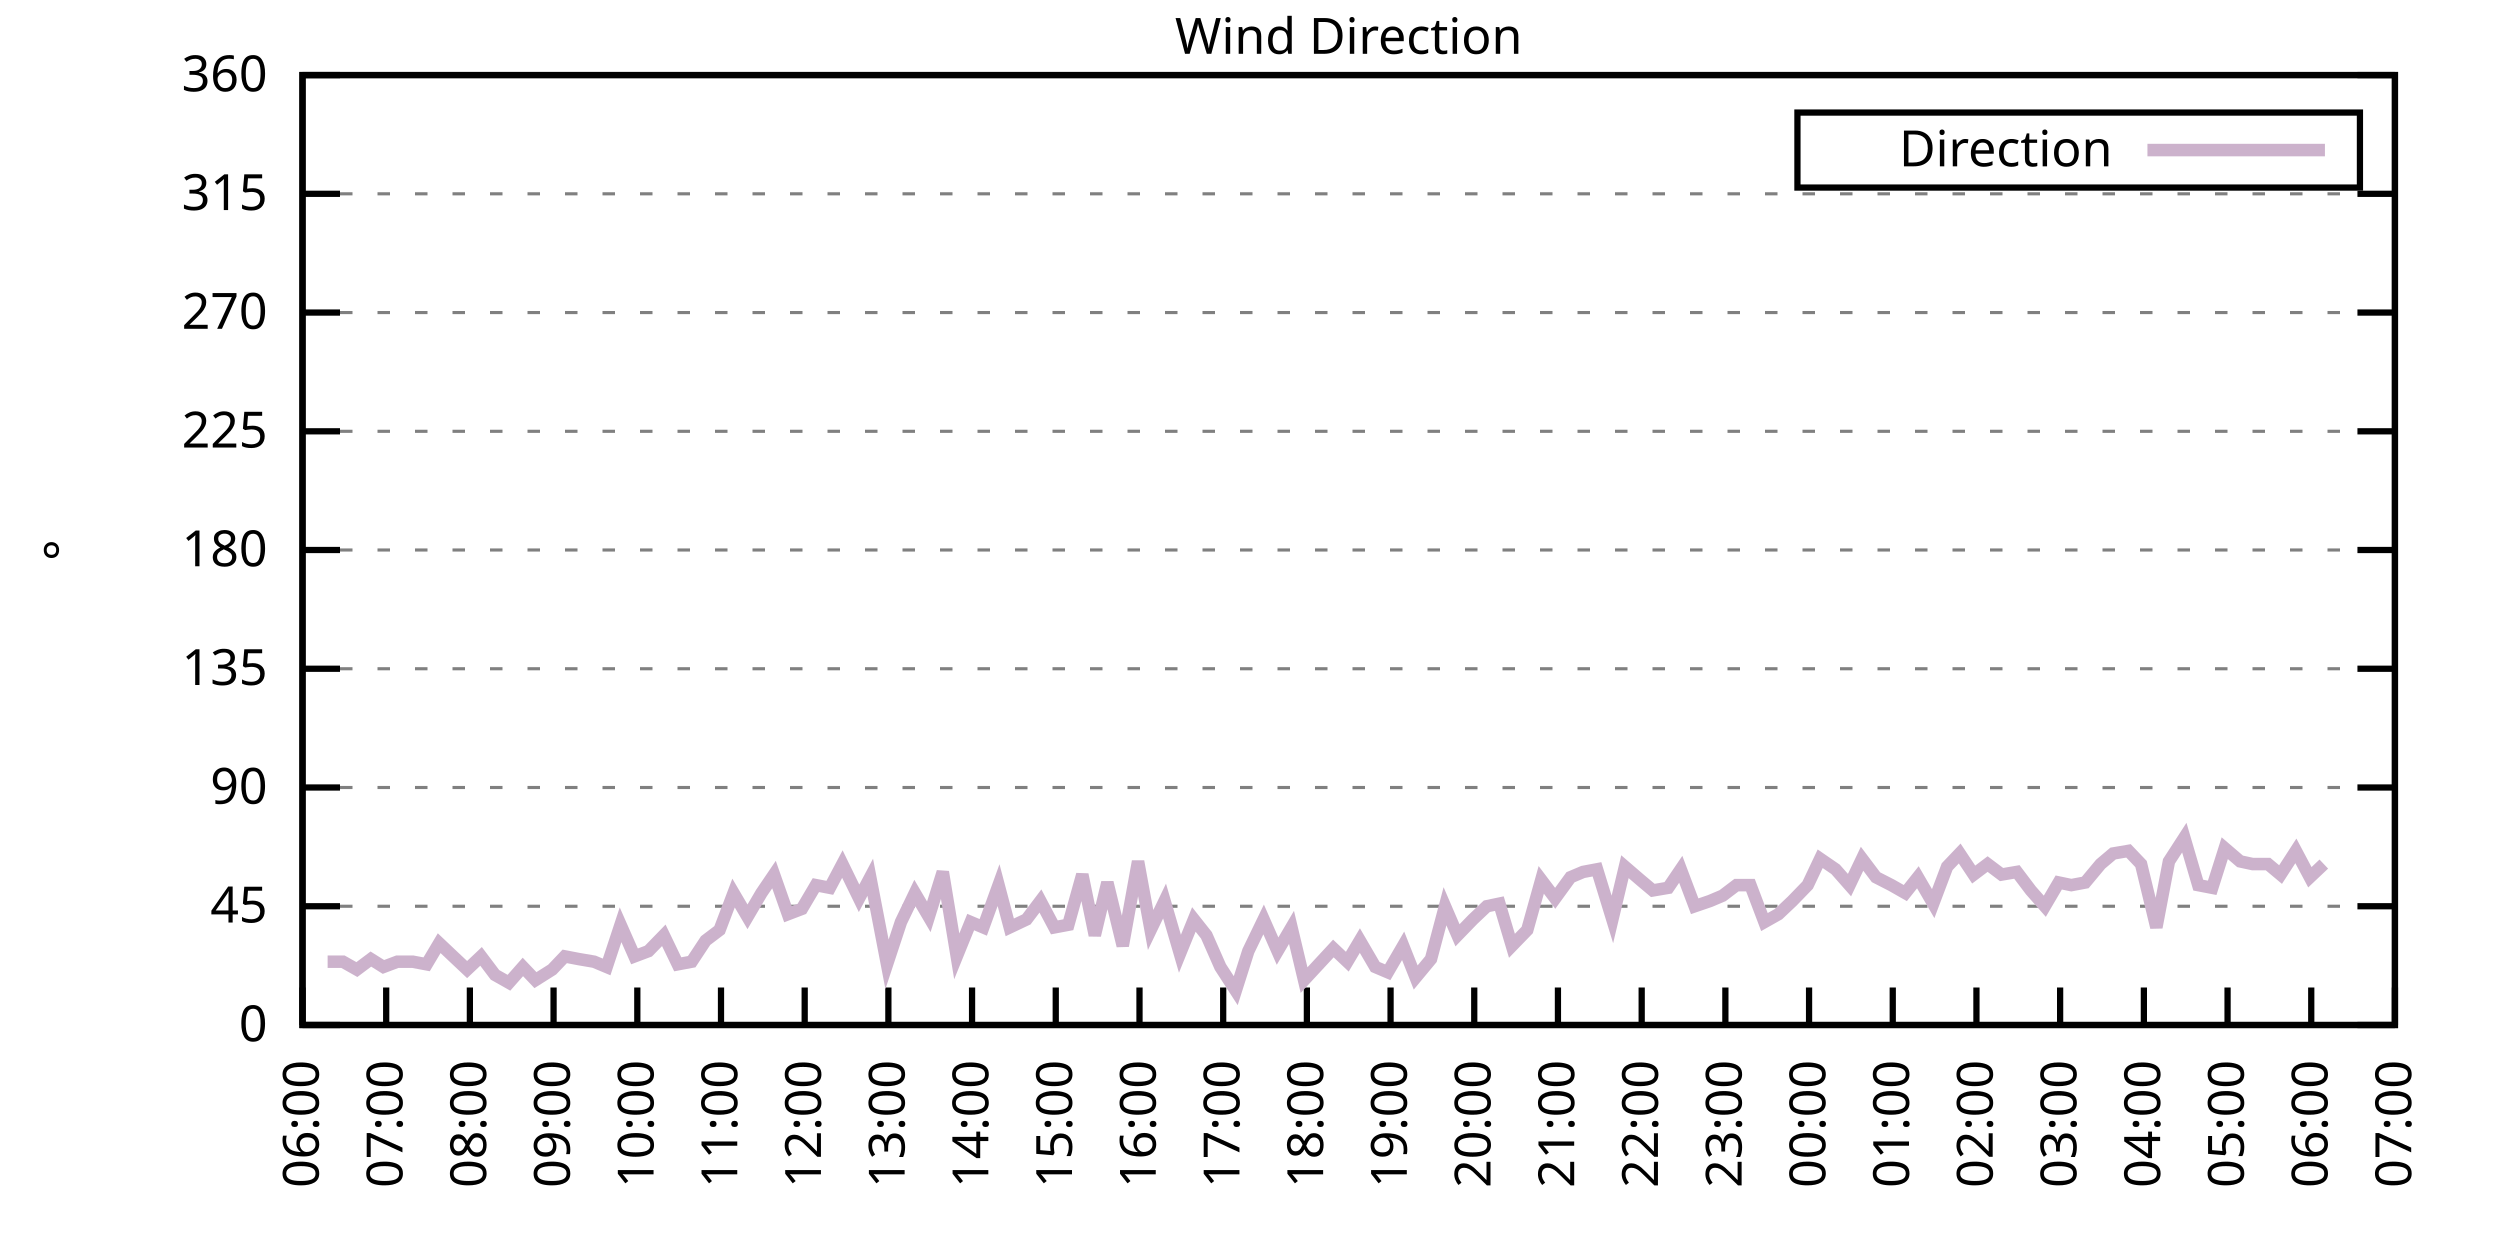
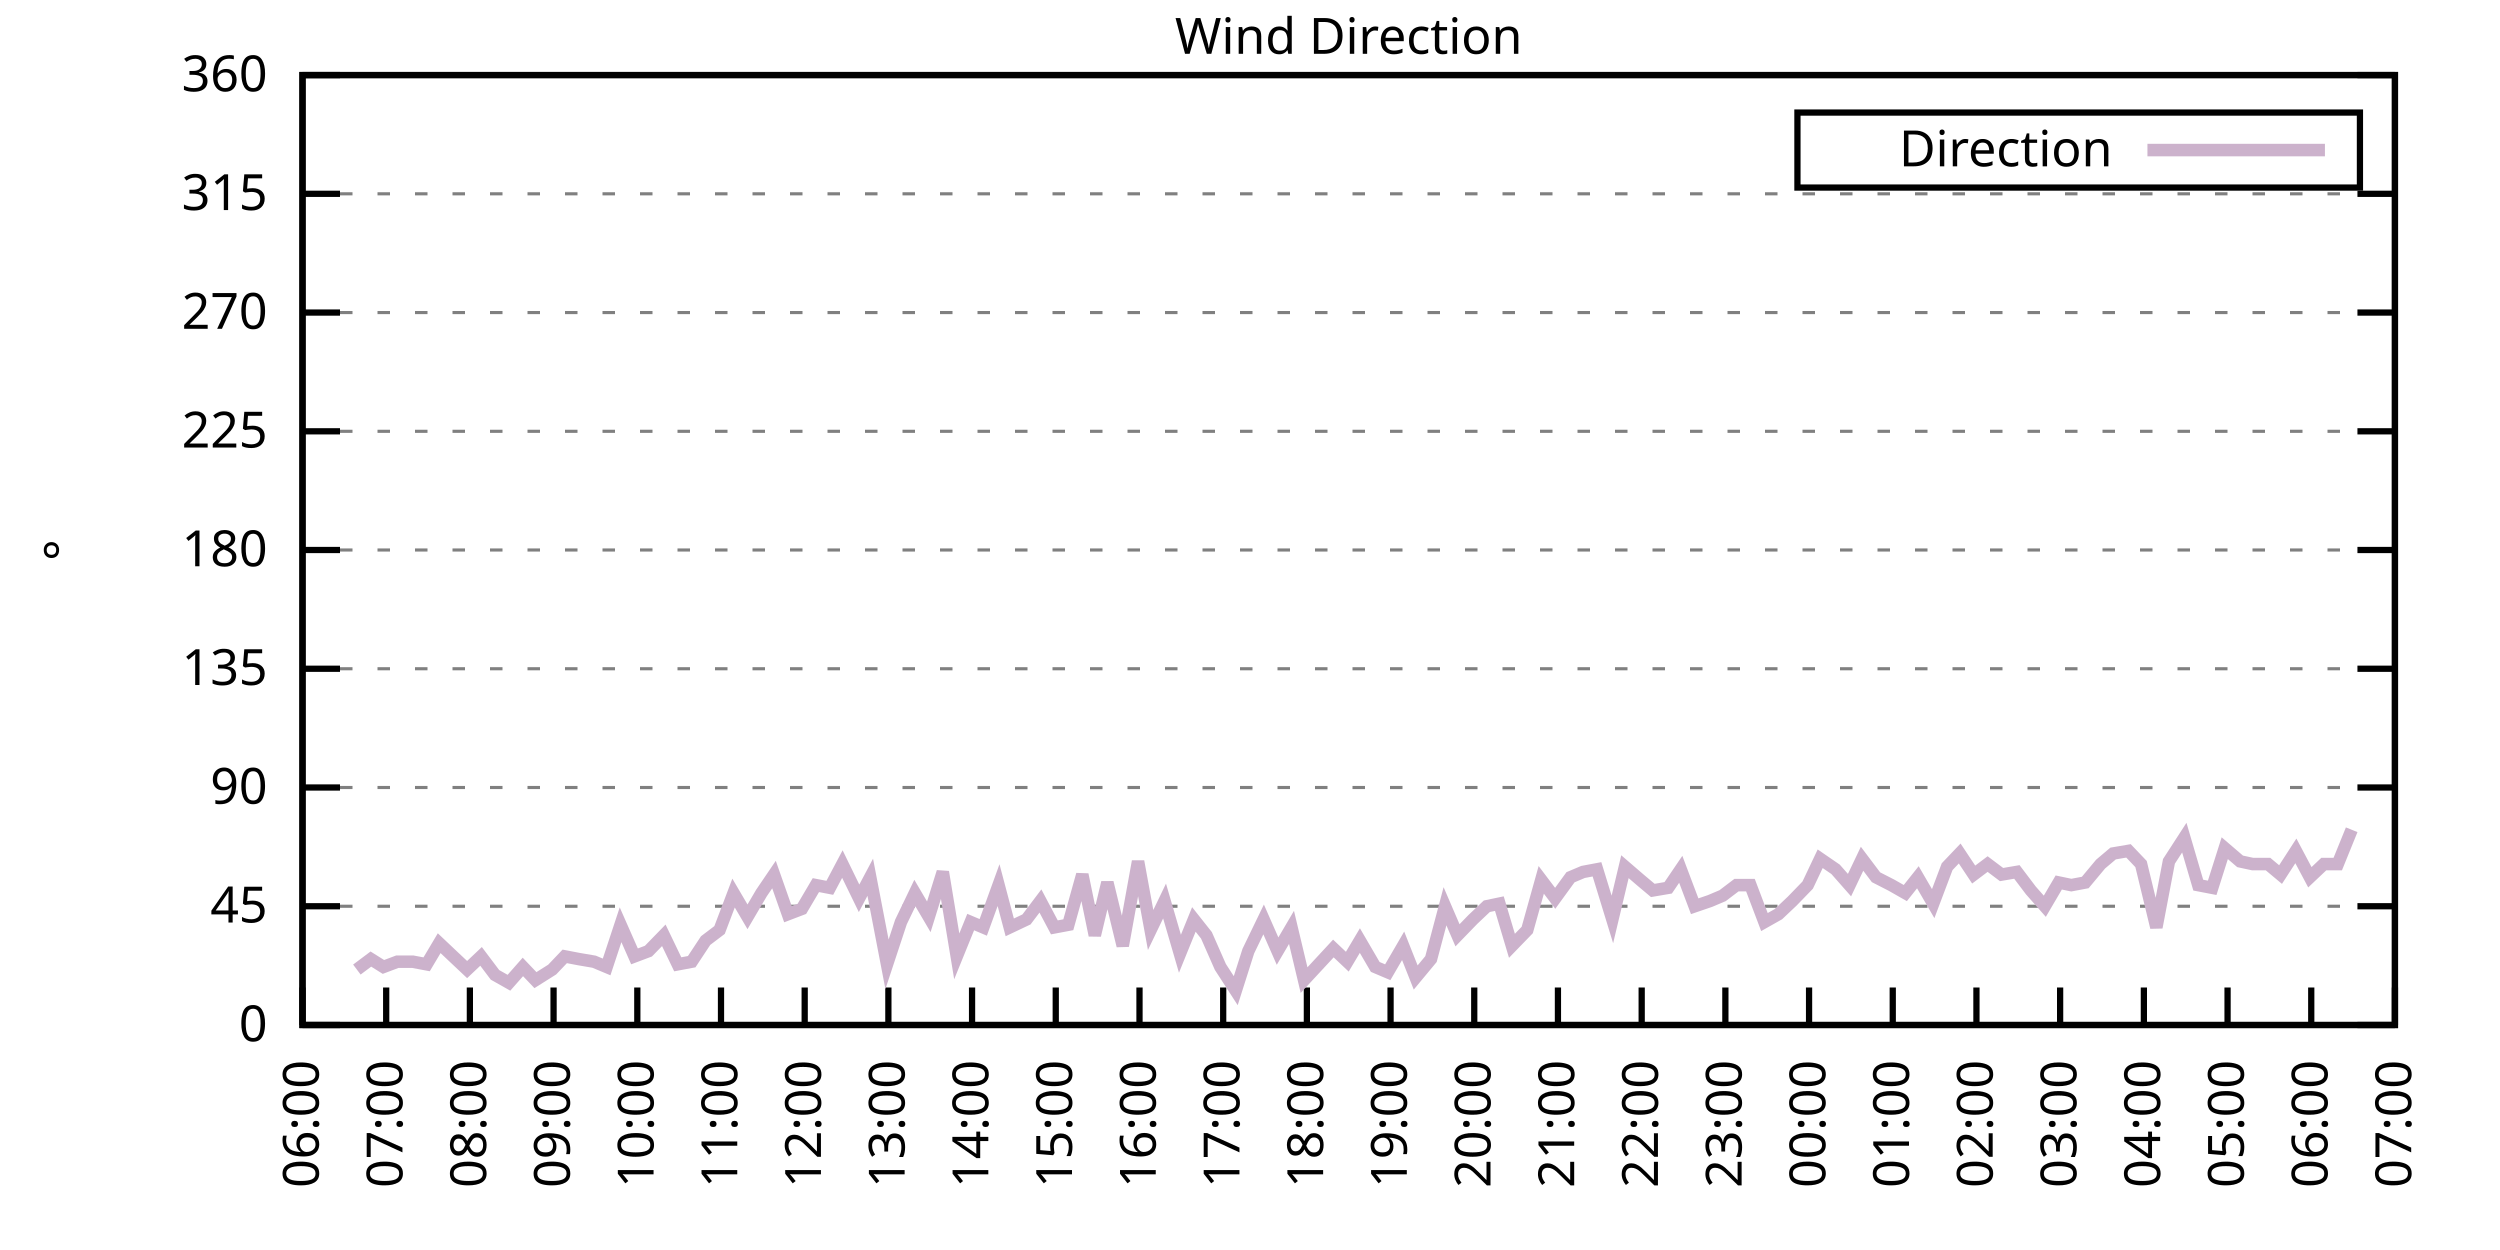
<svg xmlns="http://www.w3.org/2000/svg" xmlns:xlink="http://www.w3.org/1999/xlink" width="400" height="200" viewBox="0 0 400 200">
  <g id="gnuplot_canvas">
    <rect x="0" y="0" width="400" height="200" fill="none" />
    <defs>
      <circle id="gpDot" r="0.5" stroke-width="0.5" stroke="currentColor" />
      <path id="gpPt0" stroke-width="0.333" stroke="currentColor" d="M-1,0 h2 M0,-1 v2" />
      <path id="gpPt1" stroke-width="0.333" stroke="currentColor" d="M-1,-1 L1,1 M1,-1 L-1,1" />
      <path id="gpPt2" stroke-width="0.333" stroke="currentColor" d="M-1,0 L1,0 M0,-1 L0,1 M-1,-1 L1,1 M-1,1 L1,-1" />
      <rect id="gpPt3" stroke-width="0.333" stroke="currentColor" x="-1" y="-1" width="2" height="2" />
      <rect id="gpPt4" stroke-width="0.333" stroke="currentColor" fill="currentColor" x="-1" y="-1" width="2" height="2" />
      <circle id="gpPt5" stroke-width="0.333" stroke="currentColor" cx="0" cy="0" r="1" />
      <use xlink:href="#gpPt5" id="gpPt6" fill="currentColor" stroke="none" />
      <path id="gpPt7" stroke-width="0.333" stroke="currentColor" d="M0,-1.33 L-1.33,0.67 L1.33,0.67 z" />
      <use xlink:href="#gpPt7" id="gpPt8" fill="currentColor" stroke="none" />
      <use xlink:href="#gpPt7" id="gpPt9" stroke="currentColor" transform="rotate(180)" />
      <use xlink:href="#gpPt9" id="gpPt10" fill="currentColor" stroke="none" />
      <use xlink:href="#gpPt3" id="gpPt11" stroke="currentColor" transform="rotate(45)" />
      <use xlink:href="#gpPt11" id="gpPt12" fill="currentColor" stroke="none" />
      <path id="gpPt13" stroke-width="0.333" stroke="currentColor" d="M0,1.330 L1.265,0.411 L0.782,-1.067 L-0.782,-1.076 L-1.265,0.411 z" />
      <use xlink:href="#gpPt13" id="gpPt14" fill="currentColor" stroke="none" />
      <filter id="textbox" filterUnits="objectBoundingBox" x="0" y="0" height="1" width="1">
        <feFlood flood-color="white" flood-opacity="1" result="bgnd" />
        <feComposite in="SourceGraphic" in2="bgnd" operator="atop" />
      </filter>
      <filter id="greybox" filterUnits="objectBoundingBox" x="0" y="0" height="1" width="1">
        <feFlood flood-color="lightgrey" flood-opacity="1" result="grey" />
        <feComposite in="SourceGraphic" in2="grey" operator="atop" />
      </filter>
    </defs>
    <g fill="none" color="white" stroke="currentColor" stroke-width="1.00" stroke-linecap="butt" stroke-linejoin="miter">
</g>
    <g fill="none" color="black" stroke="currentColor" stroke-width="1.00" stroke-linecap="butt" stroke-linejoin="miter">
      <g stroke="none" shape-rendering="crispEdges">
        <polygon fill="rgb(255, 255, 255)" points="48.40,164.00 383.18,164.00 383.18,12.02 48.40,12.02 " />
      </g>
    </g>
    <g fill="none" color="black" stroke="currentColor" stroke-width="1.00" stroke-linecap="butt" stroke-linejoin="miter">
</g>
    <g fill="none" color="black" stroke="black" stroke-width="0.50" stroke-linecap="butt" stroke-linejoin="miter">
</g>
    <g fill="none" color="gray" stroke="currentColor" stroke-width="0.50" stroke-linecap="butt" stroke-linejoin="miter">
      <path stroke="gray" stroke-dasharray="2,4" class="gridline" d="M48.40,164.00 L383.19,164.00  " />
    </g>
    <g fill="none" color="gray" stroke="gray" stroke-width="1.00" stroke-linecap="butt" stroke-linejoin="miter">
</g>
    <g fill="none" color="black" stroke="currentColor" stroke-width="1.00" stroke-linecap="butt" stroke-linejoin="miter">
      <path stroke="black" d="M48.40,164.00 L54.40,164.00 M383.19,164.00 L377.19,164.00  " />
      <g transform="translate(42.80,166.60)" stroke="none" fill="black" font-family="Sans" font-size="8.00" text-anchor="end">
        <text>
          <tspan font-family="Sans"> 0</tspan>
        </text>
      </g>
    </g>
    <g fill="none" color="black" stroke="currentColor" stroke-width="1.00" stroke-linecap="butt" stroke-linejoin="miter">
</g>
    <g fill="none" color="black" stroke="black" stroke-width="0.50" stroke-linecap="butt" stroke-linejoin="miter">
</g>
    <g fill="none" color="gray" stroke="currentColor" stroke-width="0.50" stroke-linecap="butt" stroke-linejoin="miter">
      <path stroke="gray" stroke-dasharray="2,4" class="gridline" d="M48.40,145.00 L383.19,145.00  " />
    </g>
    <g fill="none" color="gray" stroke="gray" stroke-width="1.00" stroke-linecap="butt" stroke-linejoin="miter">
</g>
    <g fill="none" color="black" stroke="currentColor" stroke-width="1.00" stroke-linecap="butt" stroke-linejoin="miter">
      <path stroke="black" d="M48.40,145.00 L54.40,145.00 M383.19,145.00 L377.19,145.00  " />
      <g transform="translate(42.80,147.60)" stroke="none" fill="black" font-family="Sans" font-size="8.00" text-anchor="end">
        <text>
          <tspan font-family="Sans"> 45</tspan>
        </text>
      </g>
    </g>
    <g fill="none" color="black" stroke="currentColor" stroke-width="1.00" stroke-linecap="butt" stroke-linejoin="miter">
</g>
    <g fill="none" color="black" stroke="black" stroke-width="0.50" stroke-linecap="butt" stroke-linejoin="miter">
</g>
    <g fill="none" color="gray" stroke="currentColor" stroke-width="0.50" stroke-linecap="butt" stroke-linejoin="miter">
      <path stroke="gray" stroke-dasharray="2,4" class="gridline" d="M48.40,126.00 L383.19,126.00  " />
    </g>
    <g fill="none" color="gray" stroke="gray" stroke-width="1.00" stroke-linecap="butt" stroke-linejoin="miter">
</g>
    <g fill="none" color="black" stroke="currentColor" stroke-width="1.00" stroke-linecap="butt" stroke-linejoin="miter">
      <path stroke="black" d="M48.40,126.00 L54.40,126.00 M383.19,126.00 L377.19,126.00  " />
      <g transform="translate(42.80,128.60)" stroke="none" fill="black" font-family="Sans" font-size="8.00" text-anchor="end">
        <text>
          <tspan font-family="Sans"> 90</tspan>
        </text>
      </g>
    </g>
    <g fill="none" color="black" stroke="currentColor" stroke-width="1.00" stroke-linecap="butt" stroke-linejoin="miter">
</g>
    <g fill="none" color="black" stroke="black" stroke-width="0.50" stroke-linecap="butt" stroke-linejoin="miter">
</g>
    <g fill="none" color="gray" stroke="currentColor" stroke-width="0.50" stroke-linecap="butt" stroke-linejoin="miter">
      <path stroke="gray" stroke-dasharray="2,4" class="gridline" d="M48.40,107.00 L383.19,107.00  " />
    </g>
    <g fill="none" color="gray" stroke="gray" stroke-width="1.00" stroke-linecap="butt" stroke-linejoin="miter">
</g>
    <g fill="none" color="black" stroke="currentColor" stroke-width="1.00" stroke-linecap="butt" stroke-linejoin="miter">
      <path stroke="black" d="M48.40,107.00 L54.40,107.00 M383.19,107.00 L377.19,107.00  " />
      <g transform="translate(42.80,109.60)" stroke="none" fill="black" font-family="Sans" font-size="8.00" text-anchor="end">
        <text>
          <tspan font-family="Sans"> 135</tspan>
        </text>
      </g>
    </g>
    <g fill="none" color="black" stroke="currentColor" stroke-width="1.00" stroke-linecap="butt" stroke-linejoin="miter">
</g>
    <g fill="none" color="black" stroke="black" stroke-width="0.50" stroke-linecap="butt" stroke-linejoin="miter">
</g>
    <g fill="none" color="gray" stroke="currentColor" stroke-width="0.50" stroke-linecap="butt" stroke-linejoin="miter">
      <path stroke="gray" stroke-dasharray="2,4" class="gridline" d="M48.40,88.00 L383.19,88.00  " />
    </g>
    <g fill="none" color="gray" stroke="gray" stroke-width="1.00" stroke-linecap="butt" stroke-linejoin="miter">
</g>
    <g fill="none" color="black" stroke="currentColor" stroke-width="1.00" stroke-linecap="butt" stroke-linejoin="miter">
      <path stroke="black" d="M48.40,88.00 L54.40,88.00 M383.19,88.00 L377.19,88.00  " />
      <g transform="translate(42.80,90.60)" stroke="none" fill="black" font-family="Sans" font-size="8.00" text-anchor="end">
        <text>
          <tspan font-family="Sans"> 180</tspan>
        </text>
      </g>
    </g>
    <g fill="none" color="black" stroke="currentColor" stroke-width="1.00" stroke-linecap="butt" stroke-linejoin="miter">
</g>
    <g fill="none" color="black" stroke="black" stroke-width="0.50" stroke-linecap="butt" stroke-linejoin="miter">
</g>
    <g fill="none" color="gray" stroke="currentColor" stroke-width="0.50" stroke-linecap="butt" stroke-linejoin="miter">
      <path stroke="gray" stroke-dasharray="2,4" class="gridline" d="M48.40,69.01 L383.19,69.01  " />
    </g>
    <g fill="none" color="gray" stroke="gray" stroke-width="1.00" stroke-linecap="butt" stroke-linejoin="miter">
</g>
    <g fill="none" color="black" stroke="currentColor" stroke-width="1.00" stroke-linecap="butt" stroke-linejoin="miter">
      <path stroke="black" d="M48.40,69.01 L54.40,69.01 M383.19,69.01 L377.19,69.01  " />
      <g transform="translate(42.80,71.61)" stroke="none" fill="black" font-family="Sans" font-size="8.00" text-anchor="end">
        <text>
          <tspan font-family="Sans"> 225</tspan>
        </text>
      </g>
    </g>
    <g fill="none" color="black" stroke="currentColor" stroke-width="1.00" stroke-linecap="butt" stroke-linejoin="miter">
</g>
    <g fill="none" color="black" stroke="black" stroke-width="0.50" stroke-linecap="butt" stroke-linejoin="miter">
</g>
    <g fill="none" color="gray" stroke="currentColor" stroke-width="0.50" stroke-linecap="butt" stroke-linejoin="miter">
      <path stroke="gray" stroke-dasharray="2,4" class="gridline" d="M48.40,50.01 L383.19,50.01  " />
    </g>
    <g fill="none" color="gray" stroke="gray" stroke-width="1.00" stroke-linecap="butt" stroke-linejoin="miter">
</g>
    <g fill="none" color="black" stroke="currentColor" stroke-width="1.00" stroke-linecap="butt" stroke-linejoin="miter">
      <path stroke="black" d="M48.40,50.01 L54.40,50.01 M383.19,50.01 L377.19,50.01  " />
      <g transform="translate(42.80,52.61)" stroke="none" fill="black" font-family="Sans" font-size="8.00" text-anchor="end">
        <text>
          <tspan font-family="Sans"> 270</tspan>
        </text>
      </g>
    </g>
    <g fill="none" color="black" stroke="currentColor" stroke-width="1.00" stroke-linecap="butt" stroke-linejoin="miter">
</g>
    <g fill="none" color="black" stroke="black" stroke-width="0.50" stroke-linecap="butt" stroke-linejoin="miter">
</g>
    <g fill="none" color="gray" stroke="currentColor" stroke-width="0.50" stroke-linecap="butt" stroke-linejoin="miter">
      <path stroke="gray" stroke-dasharray="2,4" class="gridline" d="M48.40,31.01 L383.19,31.01  " />
    </g>
    <g fill="none" color="gray" stroke="gray" stroke-width="1.00" stroke-linecap="butt" stroke-linejoin="miter">
</g>
    <g fill="none" color="black" stroke="currentColor" stroke-width="1.00" stroke-linecap="butt" stroke-linejoin="miter">
      <path stroke="black" d="M48.40,31.01 L54.40,31.01 M383.19,31.01 L377.19,31.01  " />
      <g transform="translate(42.80,33.61)" stroke="none" fill="black" font-family="Sans" font-size="8.00" text-anchor="end">
        <text>
          <tspan font-family="Sans"> 315</tspan>
        </text>
      </g>
    </g>
    <g fill="none" color="black" stroke="currentColor" stroke-width="1.00" stroke-linecap="butt" stroke-linejoin="miter">
</g>
    <g fill="none" color="black" stroke="black" stroke-width="0.50" stroke-linecap="butt" stroke-linejoin="miter">
</g>
    <g fill="none" color="gray" stroke="currentColor" stroke-width="0.50" stroke-linecap="butt" stroke-linejoin="miter">
      <path stroke="gray" stroke-dasharray="2,4" class="gridline" d="M48.40,12.01 L383.19,12.01  " />
    </g>
    <g fill="none" color="gray" stroke="gray" stroke-width="1.00" stroke-linecap="butt" stroke-linejoin="miter">
</g>
    <g fill="none" color="black" stroke="currentColor" stroke-width="1.00" stroke-linecap="butt" stroke-linejoin="miter">
      <path stroke="black" d="M48.40,12.01 L54.40,12.01 M383.19,12.01 L377.19,12.01  " />
      <g transform="translate(42.80,14.61)" stroke="none" fill="black" font-family="Sans" font-size="8.00" text-anchor="end">
        <text>
          <tspan font-family="Sans"> 360</tspan>
        </text>
      </g>
    </g>
    <g fill="none" color="black" stroke="currentColor" stroke-width="1.00" stroke-linecap="butt" stroke-linejoin="miter">
      <path stroke="black" d="M48.40,164.00 L48.40,158.00  " />
      <g transform="translate(51.00,169.60) rotate(270.00)" stroke="none" fill="black" font-family="Sans" font-size="8.00" text-anchor="end">
        <text>
          <tspan font-family="Sans">06:00</tspan>
        </text>
      </g>
    </g>
    <g fill="none" color="black" stroke="currentColor" stroke-width="1.00" stroke-linecap="butt" stroke-linejoin="miter">
      <path stroke="black" d="M61.79,164.00 L61.79,158.00  " />
      <g transform="translate(64.39,169.60) rotate(270.00)" stroke="none" fill="black" font-family="Sans" font-size="8.00" text-anchor="end">
        <text>
          <tspan font-family="Sans">07:00</tspan>
        </text>
      </g>
    </g>
    <g fill="none" color="black" stroke="currentColor" stroke-width="1.00" stroke-linecap="butt" stroke-linejoin="miter">
      <path stroke="black" d="M75.18,164.00 L75.18,158.00  " />
      <g transform="translate(77.78,169.60) rotate(270.00)" stroke="none" fill="black" font-family="Sans" font-size="8.00" text-anchor="end">
        <text>
          <tspan font-family="Sans">08:00</tspan>
        </text>
      </g>
    </g>
    <g fill="none" color="black" stroke="currentColor" stroke-width="1.00" stroke-linecap="butt" stroke-linejoin="miter">
      <path stroke="black" d="M88.57,164.00 L88.57,158.00  " />
      <g transform="translate(91.17,169.60) rotate(270.00)" stroke="none" fill="black" font-family="Sans" font-size="8.00" text-anchor="end">
        <text>
          <tspan font-family="Sans">09:00</tspan>
        </text>
      </g>
    </g>
    <g fill="none" color="black" stroke="currentColor" stroke-width="1.00" stroke-linecap="butt" stroke-linejoin="miter">
      <path stroke="black" d="M101.97,164.00 L101.97,158.00  " />
      <g transform="translate(104.57,169.60) rotate(270.00)" stroke="none" fill="black" font-family="Sans" font-size="8.00" text-anchor="end">
        <text>
          <tspan font-family="Sans">10:00</tspan>
        </text>
      </g>
    </g>
    <g fill="none" color="black" stroke="currentColor" stroke-width="1.00" stroke-linecap="butt" stroke-linejoin="miter">
      <path stroke="black" d="M115.36,164.00 L115.36,158.00  " />
      <g transform="translate(117.96,169.60) rotate(270.00)" stroke="none" fill="black" font-family="Sans" font-size="8.00" text-anchor="end">
        <text>
          <tspan font-family="Sans">11:00</tspan>
        </text>
      </g>
    </g>
    <g fill="none" color="black" stroke="currentColor" stroke-width="1.00" stroke-linecap="butt" stroke-linejoin="miter">
      <path stroke="black" d="M128.75,164.00 L128.75,158.00  " />
      <g transform="translate(131.35,169.60) rotate(270.00)" stroke="none" fill="black" font-family="Sans" font-size="8.00" text-anchor="end">
        <text>
          <tspan font-family="Sans">12:00</tspan>
        </text>
      </g>
    </g>
    <g fill="none" color="black" stroke="currentColor" stroke-width="1.00" stroke-linecap="butt" stroke-linejoin="miter">
      <path stroke="black" d="M142.14,164.00 L142.14,158.00  " />
      <g transform="translate(144.74,169.60) rotate(270.00)" stroke="none" fill="black" font-family="Sans" font-size="8.00" text-anchor="end">
        <text>
          <tspan font-family="Sans">13:00</tspan>
        </text>
      </g>
    </g>
    <g fill="none" color="black" stroke="currentColor" stroke-width="1.00" stroke-linecap="butt" stroke-linejoin="miter">
      <path stroke="black" d="M155.53,164.00 L155.53,158.00  " />
      <g transform="translate(158.13,169.60) rotate(270.00)" stroke="none" fill="black" font-family="Sans" font-size="8.00" text-anchor="end">
        <text>
          <tspan font-family="Sans">14:00</tspan>
        </text>
      </g>
    </g>
    <g fill="none" color="black" stroke="currentColor" stroke-width="1.00" stroke-linecap="butt" stroke-linejoin="miter">
      <path stroke="black" d="M168.92,164.00 L168.92,158.00  " />
      <g transform="translate(171.52,169.60) rotate(270.00)" stroke="none" fill="black" font-family="Sans" font-size="8.00" text-anchor="end">
        <text>
          <tspan font-family="Sans">15:00</tspan>
        </text>
      </g>
    </g>
    <g fill="none" color="black" stroke="currentColor" stroke-width="1.00" stroke-linecap="butt" stroke-linejoin="miter">
      <path stroke="black" d="M182.32,164.00 L182.32,158.00  " />
      <g transform="translate(184.92,169.60) rotate(270.00)" stroke="none" fill="black" font-family="Sans" font-size="8.00" text-anchor="end">
        <text>
          <tspan font-family="Sans">16:00</tspan>
        </text>
      </g>
    </g>
    <g fill="none" color="black" stroke="currentColor" stroke-width="1.00" stroke-linecap="butt" stroke-linejoin="miter">
      <path stroke="black" d="M195.71,164.00 L195.71,158.00  " />
      <g transform="translate(198.31,169.60) rotate(270.00)" stroke="none" fill="black" font-family="Sans" font-size="8.00" text-anchor="end">
        <text>
          <tspan font-family="Sans">17:00</tspan>
        </text>
      </g>
    </g>
    <g fill="none" color="black" stroke="currentColor" stroke-width="1.00" stroke-linecap="butt" stroke-linejoin="miter">
      <path stroke="black" d="M209.10,164.00 L209.10,158.00  " />
      <g transform="translate(211.70,169.60) rotate(270.00)" stroke="none" fill="black" font-family="Sans" font-size="8.00" text-anchor="end">
        <text>
          <tspan font-family="Sans">18:00</tspan>
        </text>
      </g>
    </g>
    <g fill="none" color="black" stroke="currentColor" stroke-width="1.00" stroke-linecap="butt" stroke-linejoin="miter">
      <path stroke="black" d="M222.49,164.00 L222.49,158.00  " />
      <g transform="translate(225.09,169.60) rotate(270.00)" stroke="none" fill="black" font-family="Sans" font-size="8.00" text-anchor="end">
        <text>
          <tspan font-family="Sans">19:00</tspan>
        </text>
      </g>
    </g>
    <g fill="none" color="black" stroke="currentColor" stroke-width="1.00" stroke-linecap="butt" stroke-linejoin="miter">
      <path stroke="black" d="M235.88,164.00 L235.88,158.00  " />
      <g transform="translate(238.48,169.60) rotate(270.00)" stroke="none" fill="black" font-family="Sans" font-size="8.00" text-anchor="end">
        <text>
          <tspan font-family="Sans">20:00</tspan>
        </text>
      </g>
    </g>
    <g fill="none" color="black" stroke="currentColor" stroke-width="1.00" stroke-linecap="butt" stroke-linejoin="miter">
      <path stroke="black" d="M249.27,164.00 L249.27,158.00  " />
      <g transform="translate(251.87,169.60) rotate(270.00)" stroke="none" fill="black" font-family="Sans" font-size="8.00" text-anchor="end">
        <text>
          <tspan font-family="Sans">21:00</tspan>
        </text>
      </g>
    </g>
    <g fill="none" color="black" stroke="currentColor" stroke-width="1.00" stroke-linecap="butt" stroke-linejoin="miter">
      <path stroke="black" d="M262.67,164.00 L262.67,158.00  " />
      <g transform="translate(265.27,169.60) rotate(270.00)" stroke="none" fill="black" font-family="Sans" font-size="8.00" text-anchor="end">
        <text>
          <tspan font-family="Sans">22:00</tspan>
        </text>
      </g>
    </g>
    <g fill="none" color="black" stroke="currentColor" stroke-width="1.00" stroke-linecap="butt" stroke-linejoin="miter">
      <path stroke="black" d="M276.06,164.00 L276.06,158.00  " />
      <g transform="translate(278.66,169.60) rotate(270.00)" stroke="none" fill="black" font-family="Sans" font-size="8.00" text-anchor="end">
        <text>
          <tspan font-family="Sans">23:00</tspan>
        </text>
      </g>
    </g>
    <g fill="none" color="black" stroke="currentColor" stroke-width="1.00" stroke-linecap="butt" stroke-linejoin="miter">
      <path stroke="black" d="M289.45,164.00 L289.45,158.00  " />
      <g transform="translate(292.05,169.60) rotate(270.00)" stroke="none" fill="black" font-family="Sans" font-size="8.00" text-anchor="end">
        <text>
          <tspan font-family="Sans">00:00</tspan>
        </text>
      </g>
    </g>
    <g fill="none" color="black" stroke="currentColor" stroke-width="1.00" stroke-linecap="butt" stroke-linejoin="miter">
      <path stroke="black" d="M302.84,164.00 L302.84,158.00  " />
      <g transform="translate(305.44,169.60) rotate(270.00)" stroke="none" fill="black" font-family="Sans" font-size="8.00" text-anchor="end">
        <text>
          <tspan font-family="Sans">01:00</tspan>
        </text>
      </g>
    </g>
    <g fill="none" color="black" stroke="currentColor" stroke-width="1.00" stroke-linecap="butt" stroke-linejoin="miter">
      <path stroke="black" d="M316.23,164.00 L316.23,158.00  " />
      <g transform="translate(318.83,169.60) rotate(270.00)" stroke="none" fill="black" font-family="Sans" font-size="8.00" text-anchor="end">
        <text>
          <tspan font-family="Sans">02:00</tspan>
        </text>
      </g>
    </g>
    <g fill="none" color="black" stroke="currentColor" stroke-width="1.00" stroke-linecap="butt" stroke-linejoin="miter">
      <path stroke="black" d="M329.62,164.00 L329.62,158.00  " />
      <g transform="translate(332.22,169.60) rotate(270.00)" stroke="none" fill="black" font-family="Sans" font-size="8.00" text-anchor="end">
        <text>
          <tspan font-family="Sans">03:00</tspan>
        </text>
      </g>
    </g>
    <g fill="none" color="black" stroke="currentColor" stroke-width="1.00" stroke-linecap="butt" stroke-linejoin="miter">
      <path stroke="black" d="M343.02,164.00 L343.02,158.00  " />
      <g transform="translate(345.62,169.60) rotate(270.00)" stroke="none" fill="black" font-family="Sans" font-size="8.00" text-anchor="end">
        <text>
          <tspan font-family="Sans">04:00</tspan>
        </text>
      </g>
    </g>
    <g fill="none" color="black" stroke="currentColor" stroke-width="1.00" stroke-linecap="butt" stroke-linejoin="miter">
      <path stroke="black" d="M356.41,164.00 L356.41,158.00  " />
      <g transform="translate(359.01,169.60) rotate(270.00)" stroke="none" fill="black" font-family="Sans" font-size="8.00" text-anchor="end">
        <text>
          <tspan font-family="Sans">05:00</tspan>
        </text>
      </g>
    </g>
    <g fill="none" color="black" stroke="currentColor" stroke-width="1.00" stroke-linecap="butt" stroke-linejoin="miter">
      <path stroke="black" d="M369.80,164.00 L369.80,158.00  " />
      <g transform="translate(372.40,169.60) rotate(270.00)" stroke="none" fill="black" font-family="Sans" font-size="8.00" text-anchor="end">
        <text>
          <tspan font-family="Sans">06:00</tspan>
        </text>
      </g>
    </g>
    <g fill="none" color="black" stroke="currentColor" stroke-width="1.00" stroke-linecap="butt" stroke-linejoin="miter">
      <path stroke="black" d="M383.19,164.00 L383.19,158.00  " />
      <g transform="translate(385.79,169.60) rotate(270.00)" stroke="none" fill="black" font-family="Sans" font-size="8.00" text-anchor="end">
        <text>
          <tspan font-family="Sans">07:00</tspan>
        </text>
      </g>
    </g>
    <g fill="none" color="black" stroke="currentColor" stroke-width="1.00" stroke-linecap="butt" stroke-linejoin="miter">
</g>
    <g fill="none" color="black" stroke="currentColor" stroke-width="1.00" stroke-linecap="butt" stroke-linejoin="miter">
      <path stroke="black" d="M48.40,12.01 L48.40,164.00 L383.19,164.00 L383.19,12.01 L48.40,12.01 Z  " />
    </g>
    <g fill="none" color="black" stroke="currentColor" stroke-width="1.00" stroke-linecap="butt" stroke-linejoin="miter">
</g>
    <g fill="none" color="black" stroke="currentColor" stroke-width="1.00" stroke-linecap="butt" stroke-linejoin="miter">
      <path stroke="black" d="M287.59,30.01 L287.59,18.01 L377.59,18.01 L377.59,30.01 L287.59,30.01 Z  " />
    </g>
    <g id="Wind_direction_plot_1">
      <g fill="none" color="white" stroke="black" stroke-width="2.00" stroke-linecap="butt" stroke-linejoin="miter">
</g>
      <g fill="none" color="black" stroke="currentColor" stroke-width="2.00" stroke-linecap="butt" stroke-linejoin="miter">
        <g transform="translate(337.99,26.61)" stroke="none" fill="black" font-family="Sans" font-size="8.00" text-anchor="end">
          <text>
            <tspan font-family="Sans">Direction</tspan>
          </text>
        </g>
      </g>
      <g fill="none" color="black" stroke="currentColor" stroke-width="2.00" stroke-linecap="butt" stroke-linejoin="miter">
-         <path stroke="rgb(204, 178, 204)" d="M343.59,24.01 L371.99,24.01 M52.42,153.87 L54.87,153.87 L57.10,155.13 L59.34,153.45 L61.35,154.71 L63.58,153.87   L66.03,153.87 L68.26,154.29 L70.27,150.91 L72.50,153.02 L74.74,155.13 L76.97,153.02 L79.20,155.98 L81.43,157.24   L83.66,154.71 L85.67,156.82 L88.35,155.13 L90.36,153.02 L92.59,153.45 L95.05,153.87 L97.06,154.71 L99.29,147.96   L101.52,153.02 L103.75,152.18 L106.21,149.65 L108.44,154.29 L110.67,153.87 L112.90,150.49 L115.13,148.80 L117.37,142.89   L119.60,146.69 L121.83,142.89 L123.84,139.93 L126.07,146.27 L128.30,145.42 L130.54,141.62 L132.77,142.05 L134.78,138.25   L137.45,143.73 L139.24,140.36 L141.92,154.29 L144.15,147.53 L146.38,142.89 L148.61,146.69 L150.85,139.51 L153.08,153.02   L155.31,147.53 L157.32,148.38 L159.77,141.62 L161.56,148.38 L164.24,147.11 L166.47,144.16 L168.70,148.38 L170.93,147.96   L173.17,139.93 L175.17,149.65 L177.18,141.20 L179.64,151.33 L182.09,137.82 L184.10,148.80 L186.33,144.16 L188.79,152.60   L191.02,147.11 L193.03,149.65 L195.26,154.71 L197.72,158.51 L199.73,152.18 L202.18,147.11 L204.41,152.18 L206.64,148.38   L208.65,156.82 L213.34,151.76 L215.57,153.87 L217.58,150.49 L220.04,154.71 L222.04,155.56 L224.50,151.33 L226.51,156.40   L228.96,153.45 L231.20,145.00 L233.20,149.65 L235.66,147.11 L237.89,145.00 L239.90,144.58 L241.91,151.33 L244.36,148.80   L246.60,140.78 L248.83,143.73 L251.28,140.36 L253.29,139.51 L255.52,139.09 L257.98,147.11 L259.99,138.67 L262.44,140.78   L264.45,142.47 L266.91,142.05 L268.92,139.09 L271.15,145.00 L273.60,144.16 L275.61,143.31 L277.84,141.62 L280.07,141.62   L282.31,147.53 L284.54,146.27 L286.77,144.16 L289.23,141.62 L291.23,137.40 L293.69,139.09 L295.92,141.62 L297.93,137.40   L300.16,140.36 L302.62,141.62 L304.85,142.89 L306.86,140.36 L309.31,144.58 L311.54,138.67 L313.55,136.56 L315.79,139.93   L318.02,138.25 L320.25,139.93 L322.70,139.51 L324.94,142.47 L327.17,145.00 L329.40,141.20 L331.41,141.62 L333.64,141.20   L336.10,138.25 L338.10,136.56 L340.56,136.14 L342.57,138.25 L345.02,148.38 L347.03,137.82 L349.49,134.02 L351.72,141.62   L353.95,142.05 L355.96,135.71 L358.42,137.82 L360.42,138.25 L362.88,138.25 L364.89,139.93 L367.34,136.14 L369.58,140.36   L371.81,138.25  " />
+         <path stroke="rgb(204, 178, 204)" d="M343.59,24.01 L371.99,24.01 M57.10,155.13 L59.34,153.45 L61.35,154.71 L63.58,153.87 L66.03,153.87 L68.26,154.29   L70.27,150.91 L72.50,153.02 L74.74,155.13 L76.97,153.02 L79.20,155.98 L81.43,157.24 L83.66,154.71 L85.67,156.82   L88.35,155.13 L90.36,153.02 L92.59,153.45 L95.05,153.87 L97.06,154.71 L99.29,147.96 L101.52,153.02 L103.75,152.18   L106.21,149.65 L108.44,154.29 L110.67,153.87 L112.90,150.49 L115.13,148.80 L117.37,142.89 L119.60,146.69 L121.83,142.89   L123.84,139.93 L126.07,146.27 L128.30,145.42 L130.54,141.62 L132.77,142.05 L134.78,138.25 L137.45,143.73 L139.24,140.36   L141.92,154.29 L144.15,147.53 L146.38,142.89 L148.61,146.69 L150.85,139.51 L153.08,153.02 L155.31,147.53 L157.32,148.38   L159.77,141.62 L161.56,148.38 L164.24,147.11 L166.47,144.16 L168.70,148.38 L170.93,147.96 L173.17,139.93 L175.17,149.65   L177.18,141.20 L179.64,151.33 L182.09,137.82 L184.10,148.80 L186.33,144.16 L188.79,152.60 L191.02,147.11 L193.03,149.65   L195.26,154.71 L197.72,158.51 L199.73,152.18 L202.18,147.11 L204.41,152.18 L206.64,148.38 L208.65,156.82 L213.34,151.76   L215.57,153.87 L217.58,150.49 L220.04,154.71 L222.04,155.56 L224.50,151.33 L226.51,156.40 L228.96,153.45 L231.20,145.00   L233.20,149.65 L235.66,147.11 L237.89,145.00 L239.90,144.58 L241.91,151.33 L244.36,148.80 L246.60,140.78 L248.83,143.73   L251.28,140.36 L253.29,139.51 L255.52,139.09 L257.98,147.11 L259.99,138.67 L262.44,140.78 L264.45,142.47 L266.91,142.05   L268.92,139.09 L271.15,145.00 L273.60,144.16 L275.61,143.31 L277.84,141.62 L280.07,141.62 L282.31,147.53 L284.54,146.27   L286.77,144.16 L289.23,141.62 L291.23,137.40 L293.69,139.09 L295.92,141.62 L297.93,137.40 L300.16,140.36 L302.62,141.62   L304.85,142.89 L306.86,140.36 L309.31,144.58 L311.54,138.67 L313.55,136.56 L315.79,139.93 L318.02,138.25 L320.25,139.93   L322.70,139.51 L324.94,142.47 L327.17,145.00 L329.40,141.20 L331.41,141.62 L333.64,141.20 L336.10,138.25 L338.10,136.56   L340.56,136.14 L342.57,138.25 L345.02,148.38 L347.03,137.82 L349.49,134.02 L351.72,141.62 L353.95,142.05 L355.96,135.71   L358.42,137.82 L360.42,138.25 L362.88,138.25 L364.89,139.93 L367.34,136.14 L369.58,140.36 L371.81,138.25 L374.04,138.25   L376.27,132.76  " />
      </g>
    </g>
    <g fill="none" color="black" stroke="currentColor" stroke-width="2.00" stroke-linecap="butt" stroke-linejoin="miter">
</g>
    <g fill="none" color="black" stroke="black" stroke-width="1.00" stroke-linecap="butt" stroke-linejoin="miter">
</g>
    <g fill="none" color="black" stroke="currentColor" stroke-width="1.00" stroke-linecap="butt" stroke-linejoin="miter">
      <path stroke="black" d="M48.40,12.01 L48.40,164.00 L383.19,164.00 L383.19,12.01 L48.40,12.01 Z  " />
      <g transform="translate(12.80,88.01) rotate(270.00)" stroke="none" fill="black" font-family="Sans" font-size="8.00" text-anchor="middle">
        <text>
          <tspan font-family="Sans">°</tspan>
        </text>
      </g>
    </g>
    <g fill="none" color="black" stroke="currentColor" stroke-width="1.00" stroke-linecap="butt" stroke-linejoin="miter">
</g>
    <g fill="none" color="black" stroke="currentColor" stroke-width="1.00" stroke-linecap="butt" stroke-linejoin="miter">
      <g transform="translate(215.79,8.61)" stroke="none" fill="black" font-family="Sans" font-size="8.00" text-anchor="middle">
        <text>
          <tspan font-family="Sans">Wind Direction</tspan>
        </text>
      </g>
    </g>
    <g fill="none" color="black" stroke="currentColor" stroke-width="1.00" stroke-linecap="butt" stroke-linejoin="miter">
</g>
  </g>
</svg>
